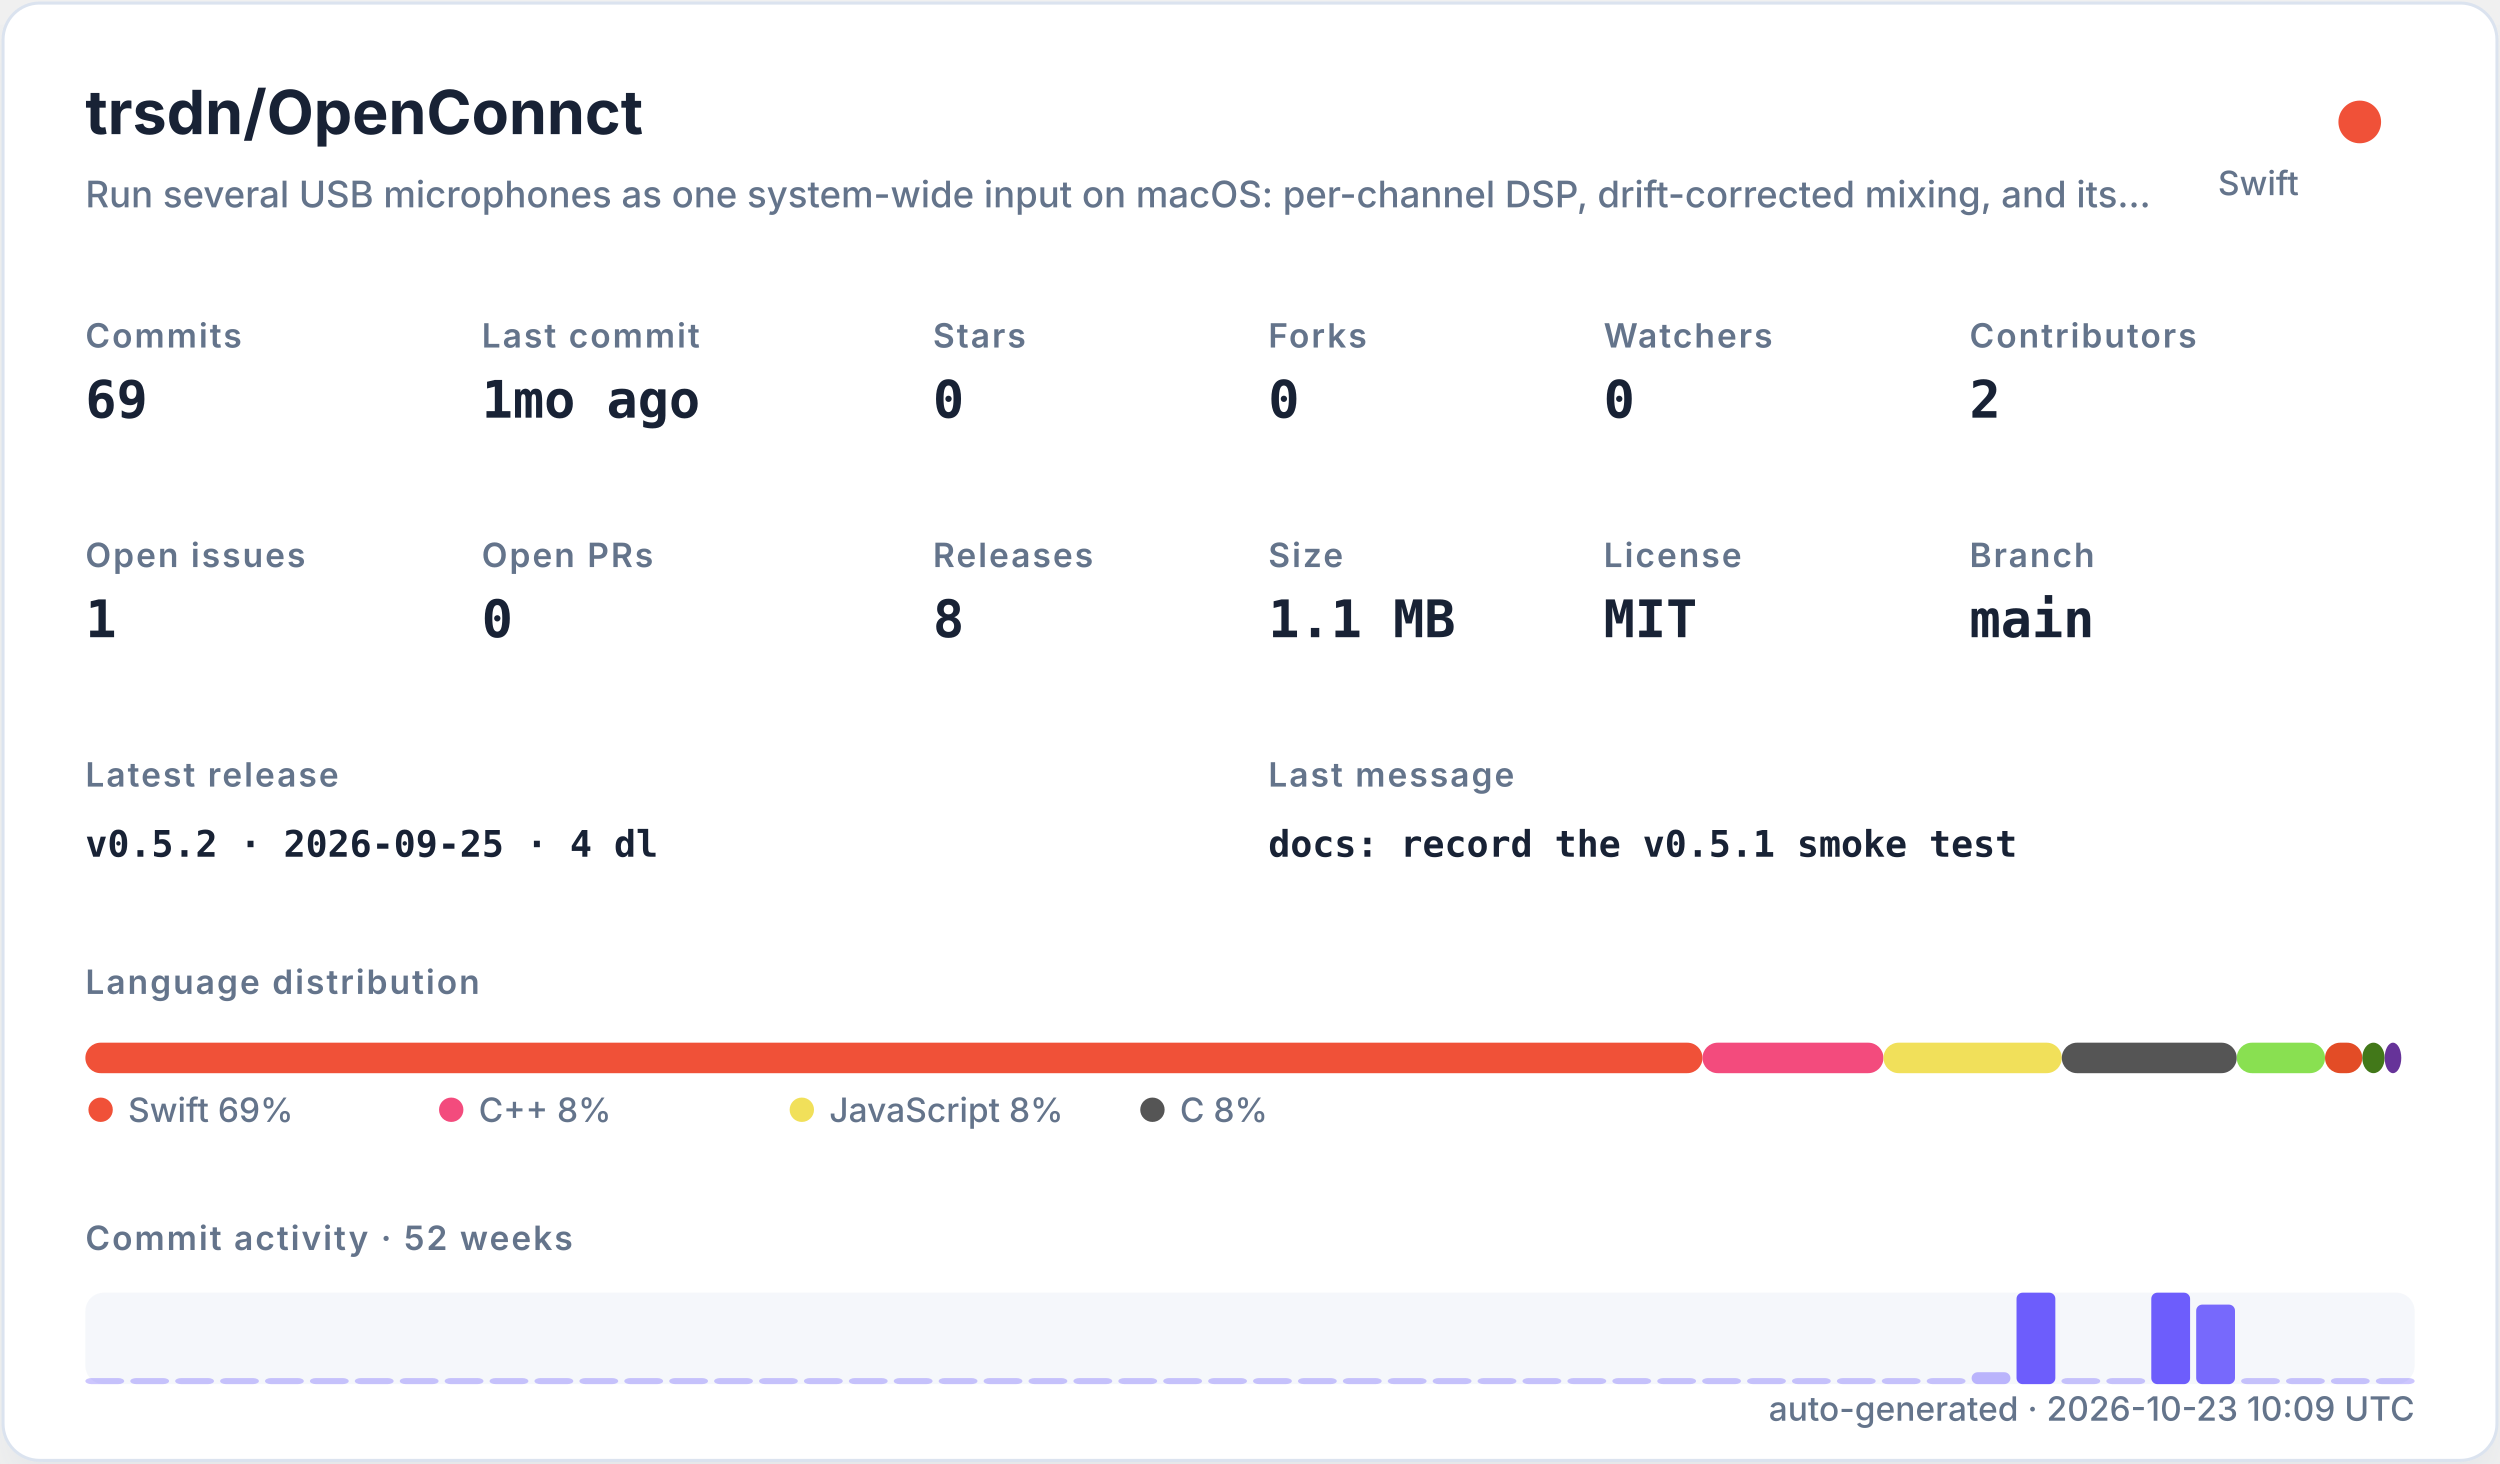
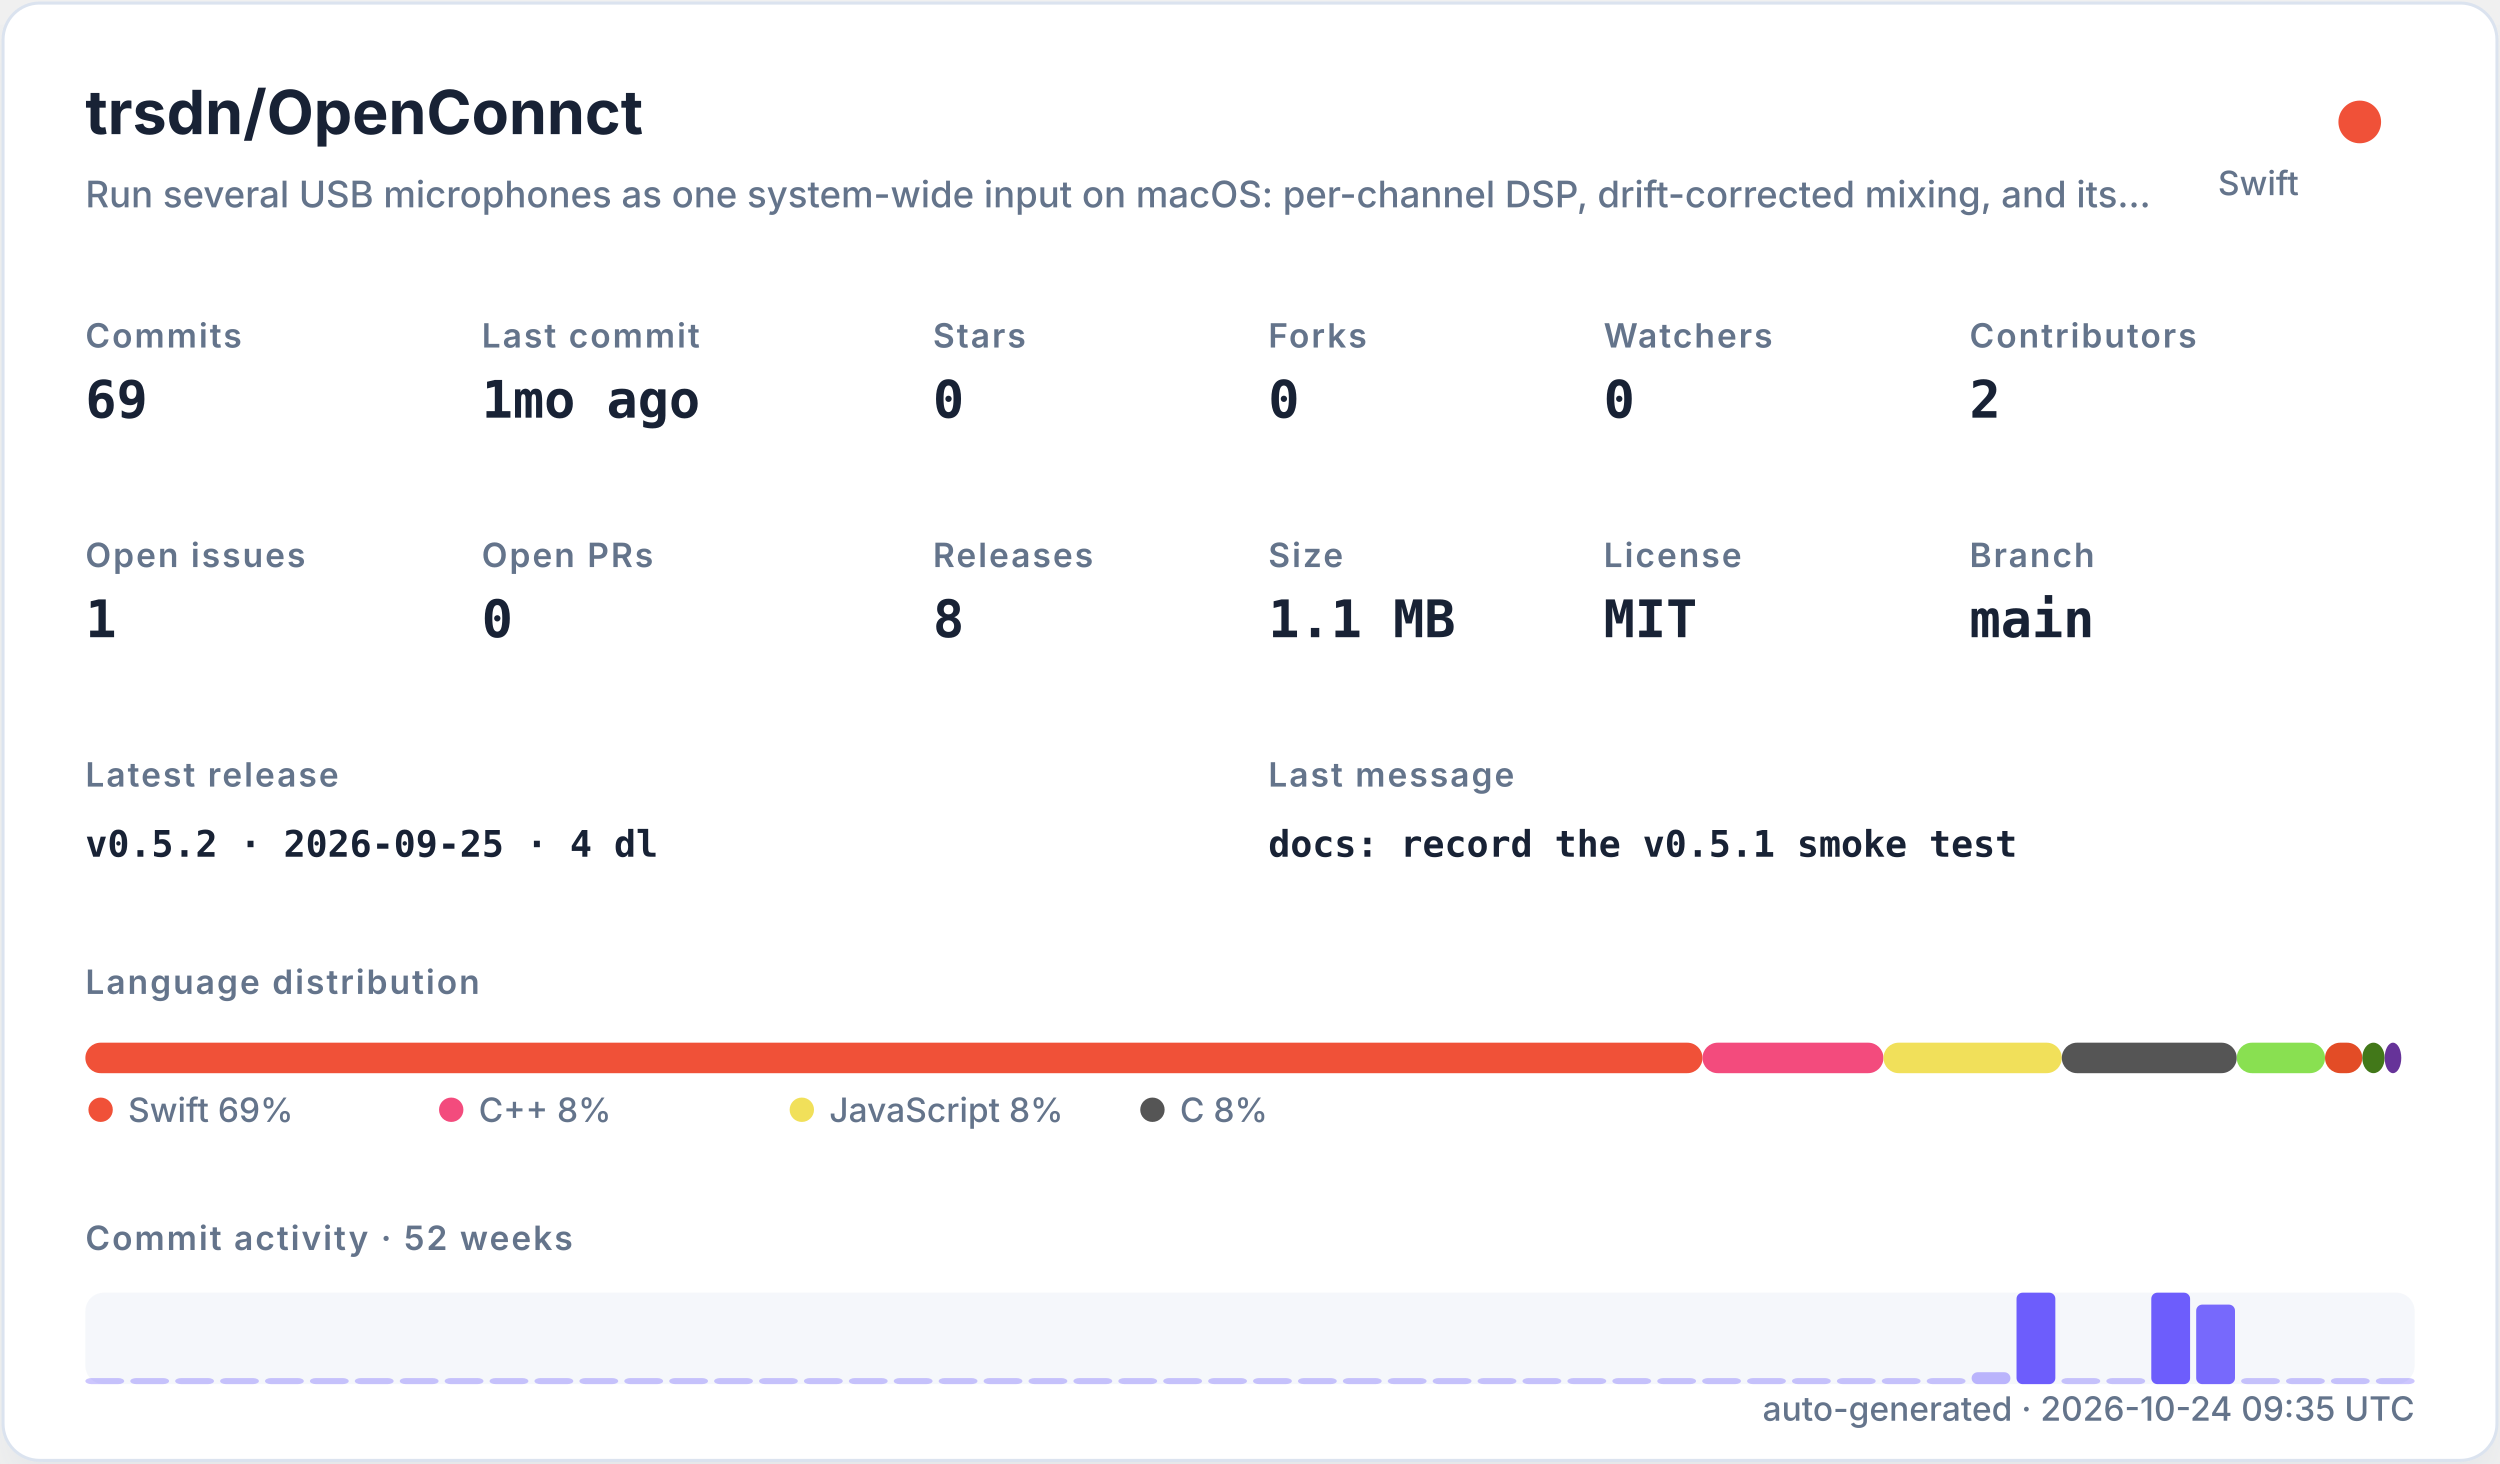
<svg xmlns="http://www.w3.org/2000/svg" width="820" height="480" viewBox="0 0 820 480" role="img">
  <defs>
    <filter id="shadow" x="-10%" y="-10%" width="120%" height="120%">
      <feDropShadow dx="0" dy="8" stdDeviation="10" flood-color="#94a3b8" flood-opacity="0.16" />
    </filter>
    <style>
    .title { font: 700 20px -apple-system,BlinkMacSystemFont,"Segoe UI",sans-serif; fill: #182235; }
    .subtitle { font: 500 12px -apple-system,BlinkMacSystemFont,"Segoe UI",sans-serif; fill: #64748b; }
    .label { font: 600 11px -apple-system,BlinkMacSystemFont,"Segoe UI",sans-serif; fill: #64748b; text-transform: uppercase; letter-spacing: .06em; }
    .value { font: 700 17px ui-monospace,SFMono-Regular,Menlo,monospace; fill: #182235; }
    .small { font: 500 11px -apple-system,BlinkMacSystemFont,"Segoe UI",sans-serif; fill: #64748b; }
    .tiny { font: 500 10px -apple-system,BlinkMacSystemFont,"Segoe UI",sans-serif; fill: #64748b; }
    .mono { font: 650 12px ui-monospace,SFMono-Regular,Menlo,monospace; fill: #182235; }
  </style>
  </defs>
  <rect x="1" y="1" width="818" height="478" rx="12" fill="#ffffff" stroke="#dbe3ef" filter="url(#shadow)" />
  <text x="28" y="44" class="title">trsdn/OpenConnct</text>
  <text x="28" y="68" class="subtitle">Run several USB microphones as one system-wide input on macOS: per-channel DSP, drift-corrected mixing, and its…</text>
  <circle cx="774" cy="40" r="7" fill="#F05138" />
  <text x="754" y="64" text-anchor="end" class="small">Swift</text>
  <text x="28" y="114" class="label">Commits</text>
  <text x="28" y="137" class="value">69</text>
  <text x="158" y="114" class="label">Last commit</text>
  <text x="158" y="137" class="value">1mo ago</text>
  <text x="306" y="114" class="label">Stars</text>
  <text x="306" y="137" class="value">0</text>
  <text x="416" y="114" class="label">Forks</text>
  <text x="416" y="137" class="value">0</text>
  <text x="526" y="114" class="label">Watchers</text>
  <text x="526" y="137" class="value">0</text>
  <text x="646" y="114" class="label">Contributors</text>
  <text x="646" y="137" class="value">2</text>
  <text x="28" y="186" class="label">Open issues</text>
  <text x="28" y="209" class="value">1</text>
  <text x="158" y="186" class="label">Open PRs</text>
  <text x="158" y="209" class="value">0</text>
  <text x="306" y="186" class="label">Releases</text>
  <text x="306" y="209" class="value">8</text>
  <text x="416" y="186" class="label">Size</text>
  <text x="416" y="209" class="value">1.1 MB</text>
  <text x="526" y="186" class="label">License</text>
  <text x="526" y="209" class="value">MIT</text>
  <text x="646" y="186" class="label">Branch</text>
  <text x="646" y="209" class="value">main</text>
  <text x="28" y="258" class="label">Latest release</text>
  <text x="28" y="281" class="mono">v0.5.2 · 2026-09-25 · 4 dl</text>
  <text x="416" y="258" class="label">Last message</text>
  <text x="416" y="281" class="mono">docs: record the v0.5.1 smoke test</text>
  <text x="28" y="326" class="label">Language distribution</text>
  <rect x="28.00" y="342" width="530.42" height="10" rx="5" fill="#F05138" />
  <rect x="558.42" y="342" width="59.36" height="10" rx="5" fill="#f34b7d" />
  <rect x="617.78" y="342" width="58.49" height="10" rx="5" fill="#f1e05a" />
  <rect x="676.27" y="342" width="57.38" height="10" rx="5" fill="#555555" />
  <rect x="733.66" y="342" width="28.95" height="10" rx="5" fill="#89e051" />
  <rect x="762.61" y="342" width="12.22" height="10" rx="5" fill="#e34c26" />
  <rect x="774.83" y="342" width="7.34" height="10" rx="5" fill="#427819" />
  <rect x="782.17" y="342" width="5.45" height="10" rx="5" fill="#663399" />
  <circle cx="33" cy="364" r="4" fill="#F05138" />
  <text x="42" y="368" class="small">Swift 69%</text>
  <circle cx="148" cy="364" r="4" fill="#f34b7d" />
  <text x="157" y="368" class="small">C++ 8%</text>
  <circle cx="263" cy="364" r="4" fill="#f1e05a" />
  <text x="272" y="368" class="small">JavaScript 8%</text>
  <circle cx="378" cy="364" r="4" fill="#555555" />
  <text x="387" y="368" class="small">C 8%</text>
  <text x="28" y="410" class="label">Commit activity · 52 weeks</text>
  <rect x="28" y="424" width="764" height="30" rx="6" fill="#e8edf5" opacity=".42" />
  <rect x="28.00" y="452.00" width="12.73" height="2.00" rx="2" fill="#6d5dfc" opacity="0.35" />
  <rect x="42.73" y="452.00" width="12.73" height="2.00" rx="2" fill="#6d5dfc" opacity="0.35" />
  <rect x="57.46" y="452.00" width="12.73" height="2.00" rx="2" fill="#6d5dfc" opacity="0.35" />
  <rect x="72.19" y="452.00" width="12.73" height="2.00" rx="2" fill="#6d5dfc" opacity="0.35" />
  <rect x="86.92" y="452.00" width="12.73" height="2.00" rx="2" fill="#6d5dfc" opacity="0.35" />
  <rect x="101.65" y="452.00" width="12.73" height="2.00" rx="2" fill="#6d5dfc" opacity="0.35" />
  <rect x="116.38" y="452.00" width="12.73" height="2.00" rx="2" fill="#6d5dfc" opacity="0.35" />
  <rect x="131.12" y="452.00" width="12.73" height="2.00" rx="2" fill="#6d5dfc" opacity="0.35" />
  <rect x="145.85" y="452.00" width="12.73" height="2.00" rx="2" fill="#6d5dfc" opacity="0.35" />
  <rect x="160.58" y="452.00" width="12.73" height="2.00" rx="2" fill="#6d5dfc" opacity="0.35" />
  <rect x="175.31" y="452.00" width="12.73" height="2.00" rx="2" fill="#6d5dfc" opacity="0.35" />
  <rect x="190.04" y="452.00" width="12.73" height="2.00" rx="2" fill="#6d5dfc" opacity="0.35" />
  <rect x="204.77" y="452.00" width="12.73" height="2.00" rx="2" fill="#6d5dfc" opacity="0.35" />
  <rect x="219.50" y="452.00" width="12.73" height="2.00" rx="2" fill="#6d5dfc" opacity="0.35" />
  <rect x="234.23" y="452.00" width="12.73" height="2.00" rx="2" fill="#6d5dfc" opacity="0.35" />
  <rect x="248.96" y="452.00" width="12.73" height="2.00" rx="2" fill="#6d5dfc" opacity="0.35" />
  <rect x="263.69" y="452.00" width="12.73" height="2.00" rx="2" fill="#6d5dfc" opacity="0.35" />
  <rect x="278.42" y="452.00" width="12.73" height="2.00" rx="2" fill="#6d5dfc" opacity="0.35" />
  <rect x="293.15" y="452.00" width="12.73" height="2.00" rx="2" fill="#6d5dfc" opacity="0.35" />
  <rect x="307.88" y="452.00" width="12.73" height="2.00" rx="2" fill="#6d5dfc" opacity="0.35" />
  <rect x="322.62" y="452.00" width="12.73" height="2.00" rx="2" fill="#6d5dfc" opacity="0.35" />
  <rect x="337.35" y="452.00" width="12.73" height="2.00" rx="2" fill="#6d5dfc" opacity="0.35" />
  <rect x="352.08" y="452.00" width="12.73" height="2.00" rx="2" fill="#6d5dfc" opacity="0.35" />
  <rect x="366.81" y="452.00" width="12.73" height="2.00" rx="2" fill="#6d5dfc" opacity="0.35" />
  <rect x="381.54" y="452.00" width="12.73" height="2.00" rx="2" fill="#6d5dfc" opacity="0.35" />
  <rect x="396.27" y="452.00" width="12.73" height="2.00" rx="2" fill="#6d5dfc" opacity="0.35" />
  <rect x="411.00" y="452.00" width="12.73" height="2.00" rx="2" fill="#6d5dfc" opacity="0.35" />
  <rect x="425.73" y="452.00" width="12.73" height="2.00" rx="2" fill="#6d5dfc" opacity="0.35" />
  <rect x="440.46" y="452.00" width="12.73" height="2.00" rx="2" fill="#6d5dfc" opacity="0.35" />
  <rect x="455.19" y="452.00" width="12.73" height="2.00" rx="2" fill="#6d5dfc" opacity="0.35" />
  <rect x="469.92" y="452.00" width="12.73" height="2.00" rx="2" fill="#6d5dfc" opacity="0.35" />
  <rect x="484.65" y="452.00" width="12.73" height="2.00" rx="2" fill="#6d5dfc" opacity="0.35" />
  <rect x="499.38" y="452.00" width="12.73" height="2.00" rx="2" fill="#6d5dfc" opacity="0.35" />
  <rect x="514.12" y="452.00" width="12.73" height="2.00" rx="2" fill="#6d5dfc" opacity="0.35" />
  <rect x="528.85" y="452.00" width="12.73" height="2.00" rx="2" fill="#6d5dfc" opacity="0.35" />
  <rect x="543.58" y="452.00" width="12.73" height="2.00" rx="2" fill="#6d5dfc" opacity="0.35" />
  <rect x="558.31" y="452.00" width="12.73" height="2.00" rx="2" fill="#6d5dfc" opacity="0.35" />
  <rect x="573.04" y="452.00" width="12.73" height="2.00" rx="2" fill="#6d5dfc" opacity="0.35" />
  <rect x="587.77" y="452.00" width="12.73" height="2.00" rx="2" fill="#6d5dfc" opacity="0.35" />
  <rect x="602.50" y="452.00" width="12.73" height="2.00" rx="2" fill="#6d5dfc" opacity="0.35" />
  <rect x="617.23" y="452.00" width="12.73" height="2.00" rx="2" fill="#6d5dfc" opacity="0.35" />
  <rect x="631.96" y="452.00" width="12.73" height="2.00" rx="2" fill="#6d5dfc" opacity="0.35" />
  <rect x="646.69" y="450.09" width="12.73" height="3.91" rx="2" fill="#6d5dfc" opacity="0.43" />
  <rect x="661.42" y="424.00" width="12.73" height="30.00" rx="2" fill="#6d5dfc" opacity="1.00" />
  <rect x="676.15" y="452.00" width="12.73" height="2.00" rx="2" fill="#6d5dfc" opacity="0.35" />
  <rect x="690.88" y="452.00" width="12.73" height="2.00" rx="2" fill="#6d5dfc" opacity="0.35" />
  <rect x="705.62" y="424.00" width="12.73" height="30.00" rx="2" fill="#6d5dfc" opacity="1.00" />
  <rect x="720.35" y="427.91" width="12.73" height="26.09" rx="2" fill="#6d5dfc" opacity="0.92" />
  <rect x="735.08" y="452.00" width="12.73" height="2.00" rx="2" fill="#6d5dfc" opacity="0.35" />
  <rect x="749.81" y="452.00" width="12.73" height="2.00" rx="2" fill="#6d5dfc" opacity="0.35" />
  <rect x="764.54" y="452.00" width="12.73" height="2.00" rx="2" fill="#6d5dfc" opacity="0.35" />
  <rect x="779.27" y="452.00" width="12.73" height="2.00" rx="2" fill="#6d5dfc" opacity="0.35" />
-   <text x="792" y="466" text-anchor="end" class="small">auto-generated · 2026-10-23 10:09 UTC</text>
+   <text x="792" y="466" text-anchor="end" class="small">auto-generated · 2026-10-24 09:35 UTC</text>
</svg>
